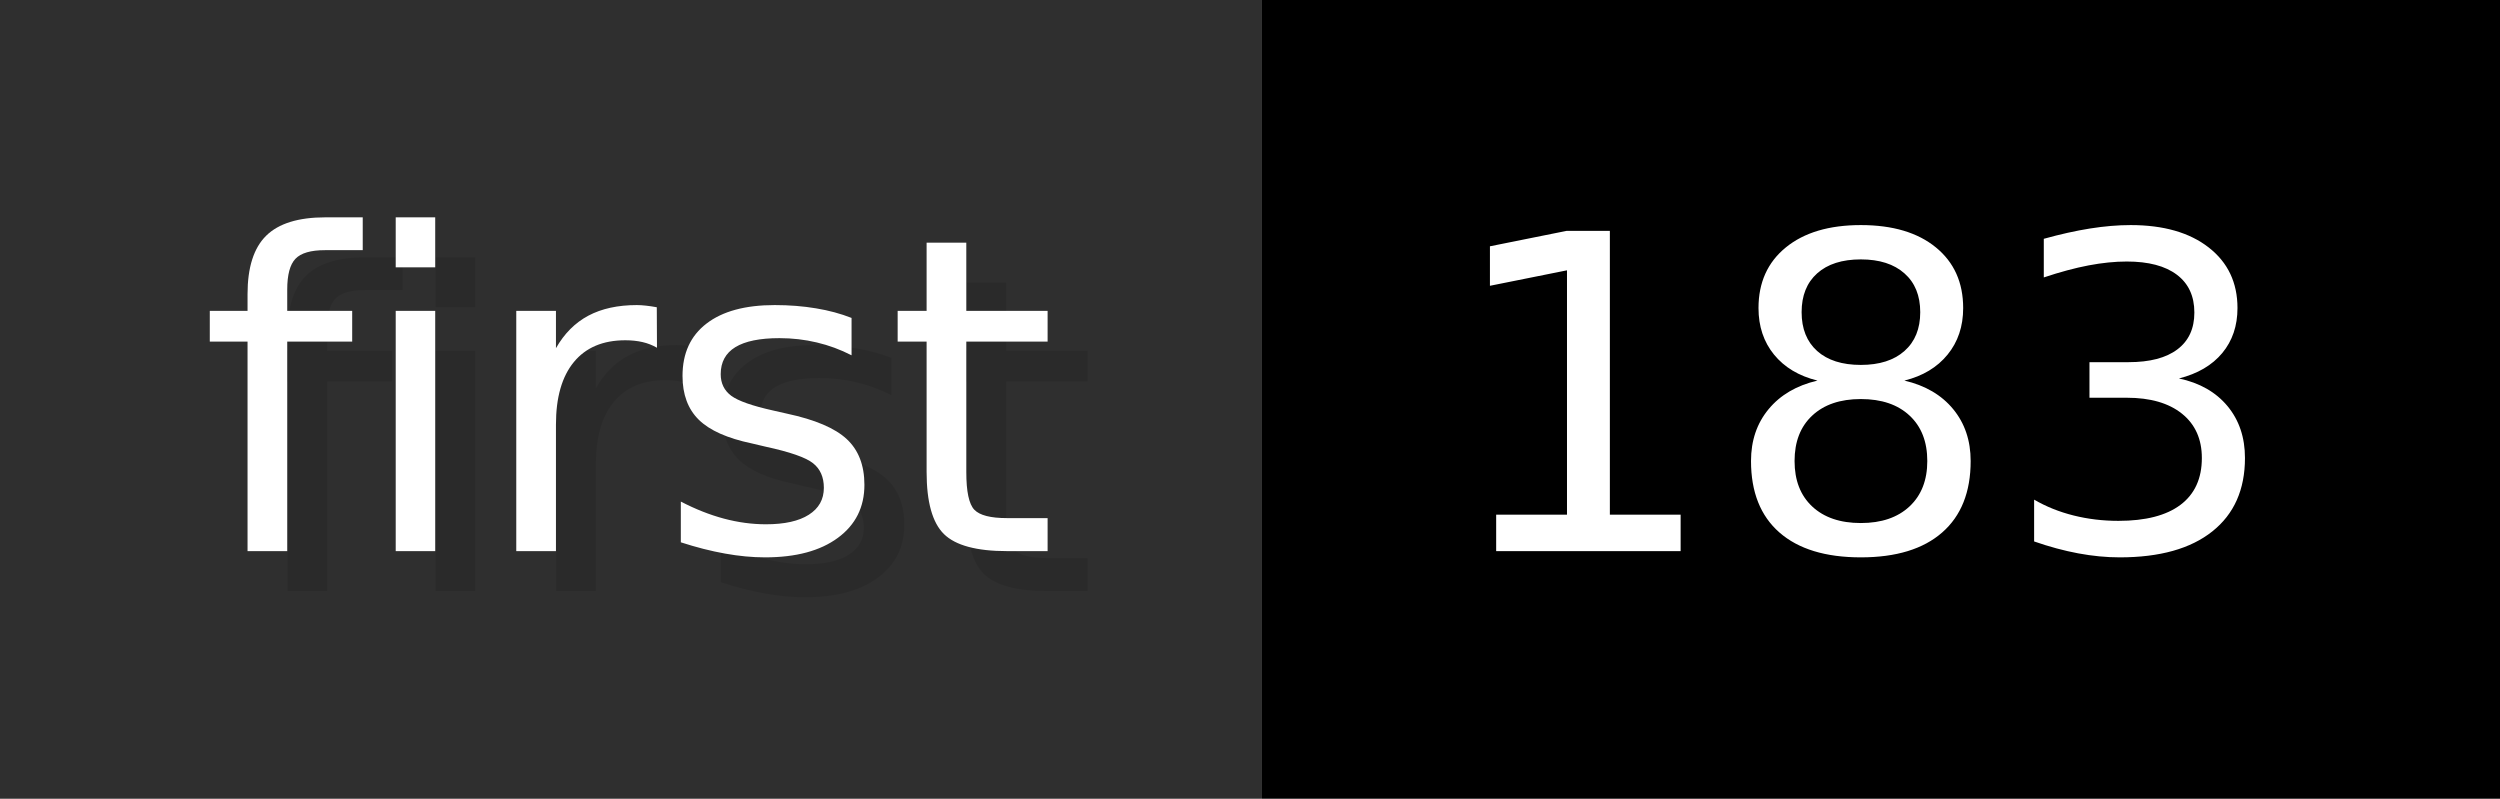
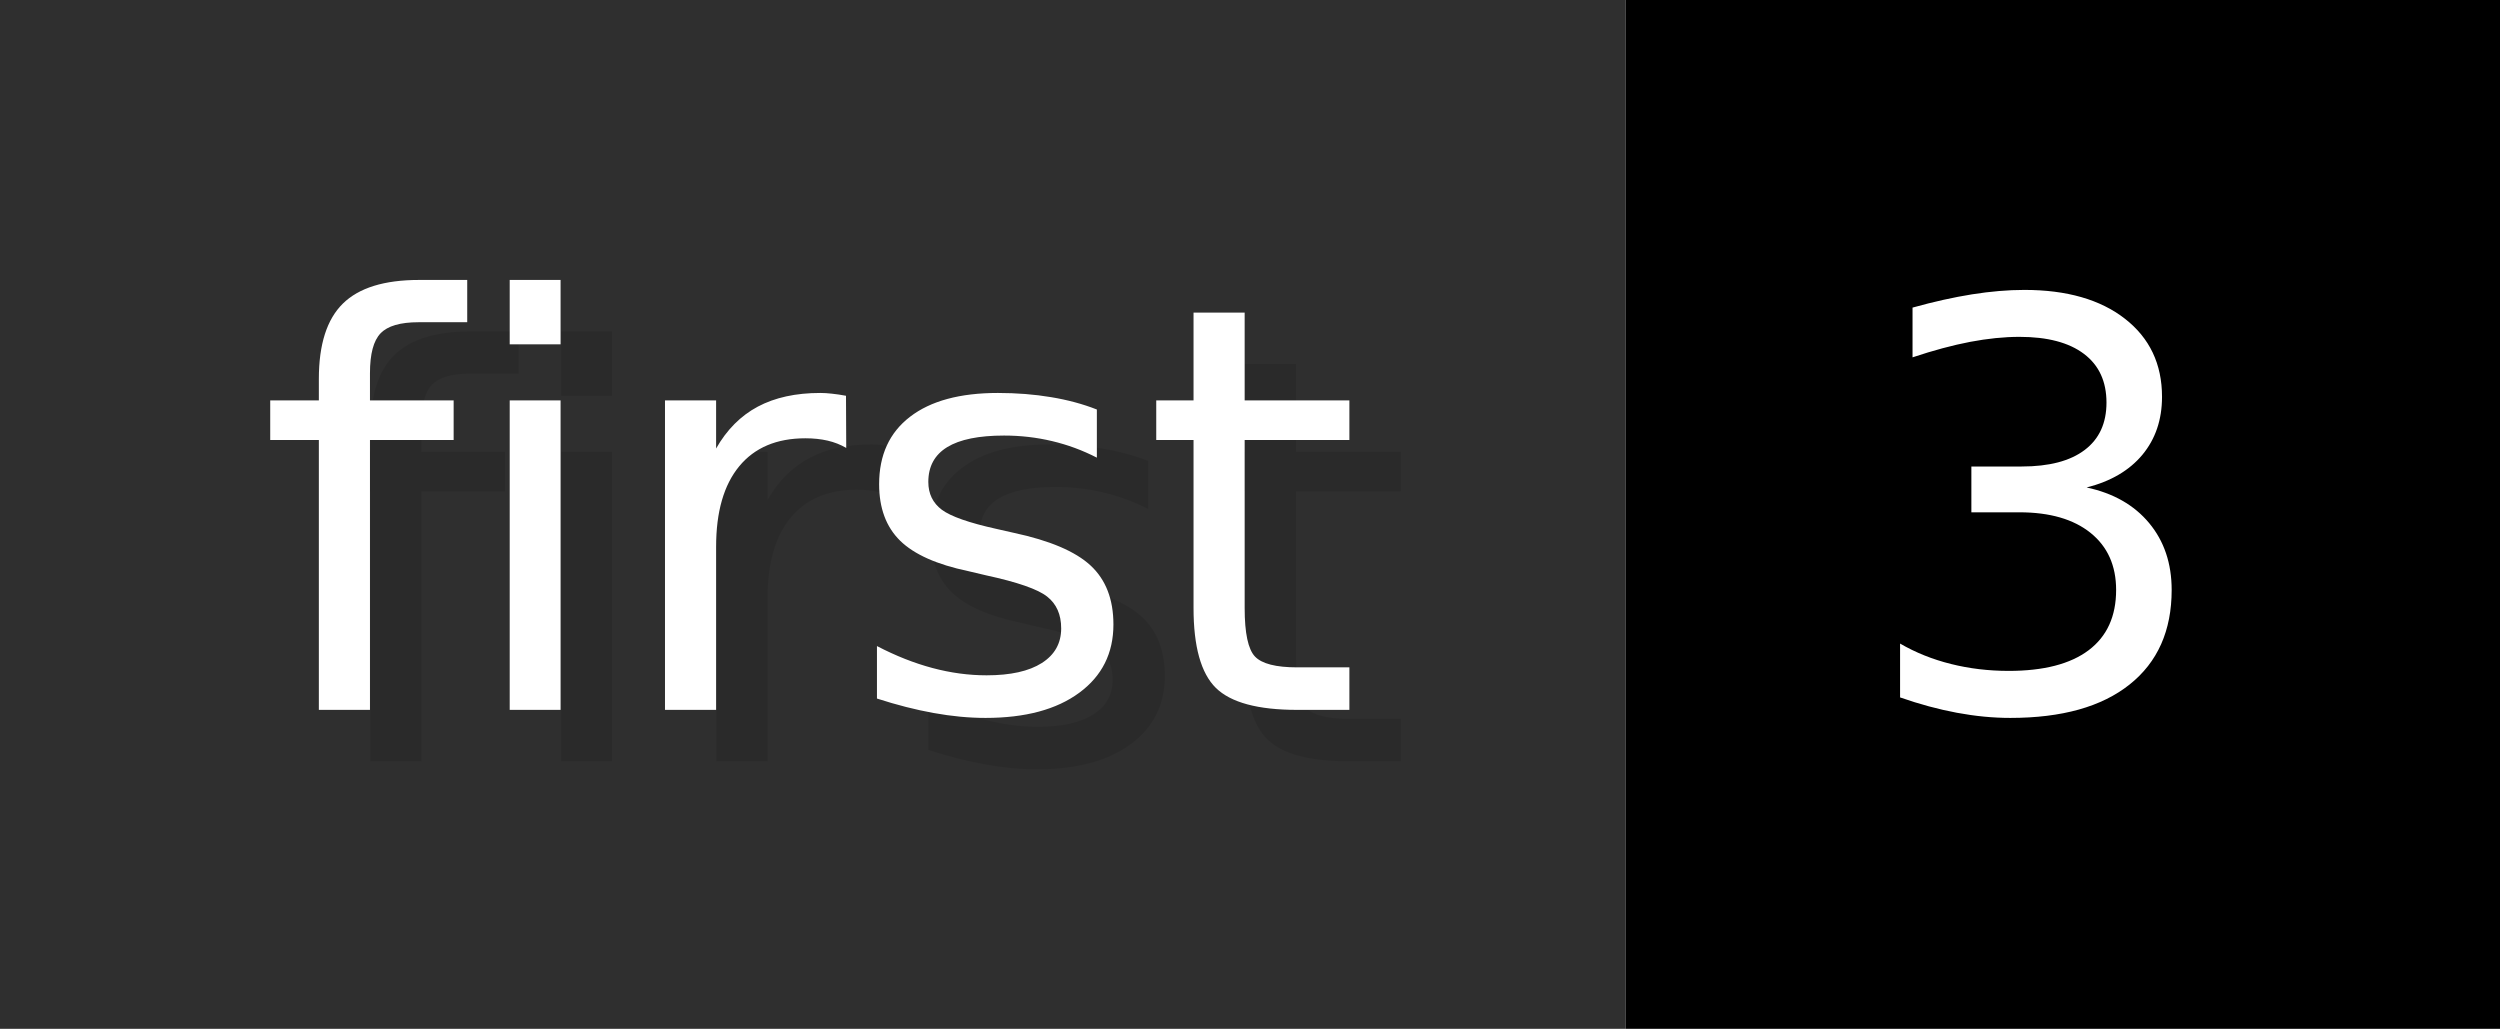
- <svg xmlns="http://www.w3.org/2000/svg" width="62.6" height="20" viewBox="0 0 626 200" role="img" aria-label="first: 183">
+ <svg xmlns="http://www.w3.org/2000/svg" width="48.6" height="20" viewBox="0 0 486 200" role="img" aria-label="first: 3">
  <g>
    <rect fill="#2F2F2F" width="316" height="200" />
-     <rect fill="#" x="316" width="310" height="200" />
+     <rect fill="#" x="316" width="170" height="200" />
  </g>
  <g aria-hidden="true" fill="#fff" text-anchor="start" font-family="Verdana,DejaVu Sans,sans-serif" font-size="110">
    <text x="60" y="148" textLength="216" fill="#000" opacity="0.1">first</text>
    <text x="50" y="138" textLength="216">first</text>
-     <text x="371" y="148" textLength="210" fill="#000" opacity="0.1">183</text>
-     <text x="361" y="138" textLength="210">183</text>
+     <text x="371" y="148" textLength="70" fill="#000" opacity="0.1">3</text>
+     <text x="361" y="138" textLength="70">3</text>
  </g>
</svg>
